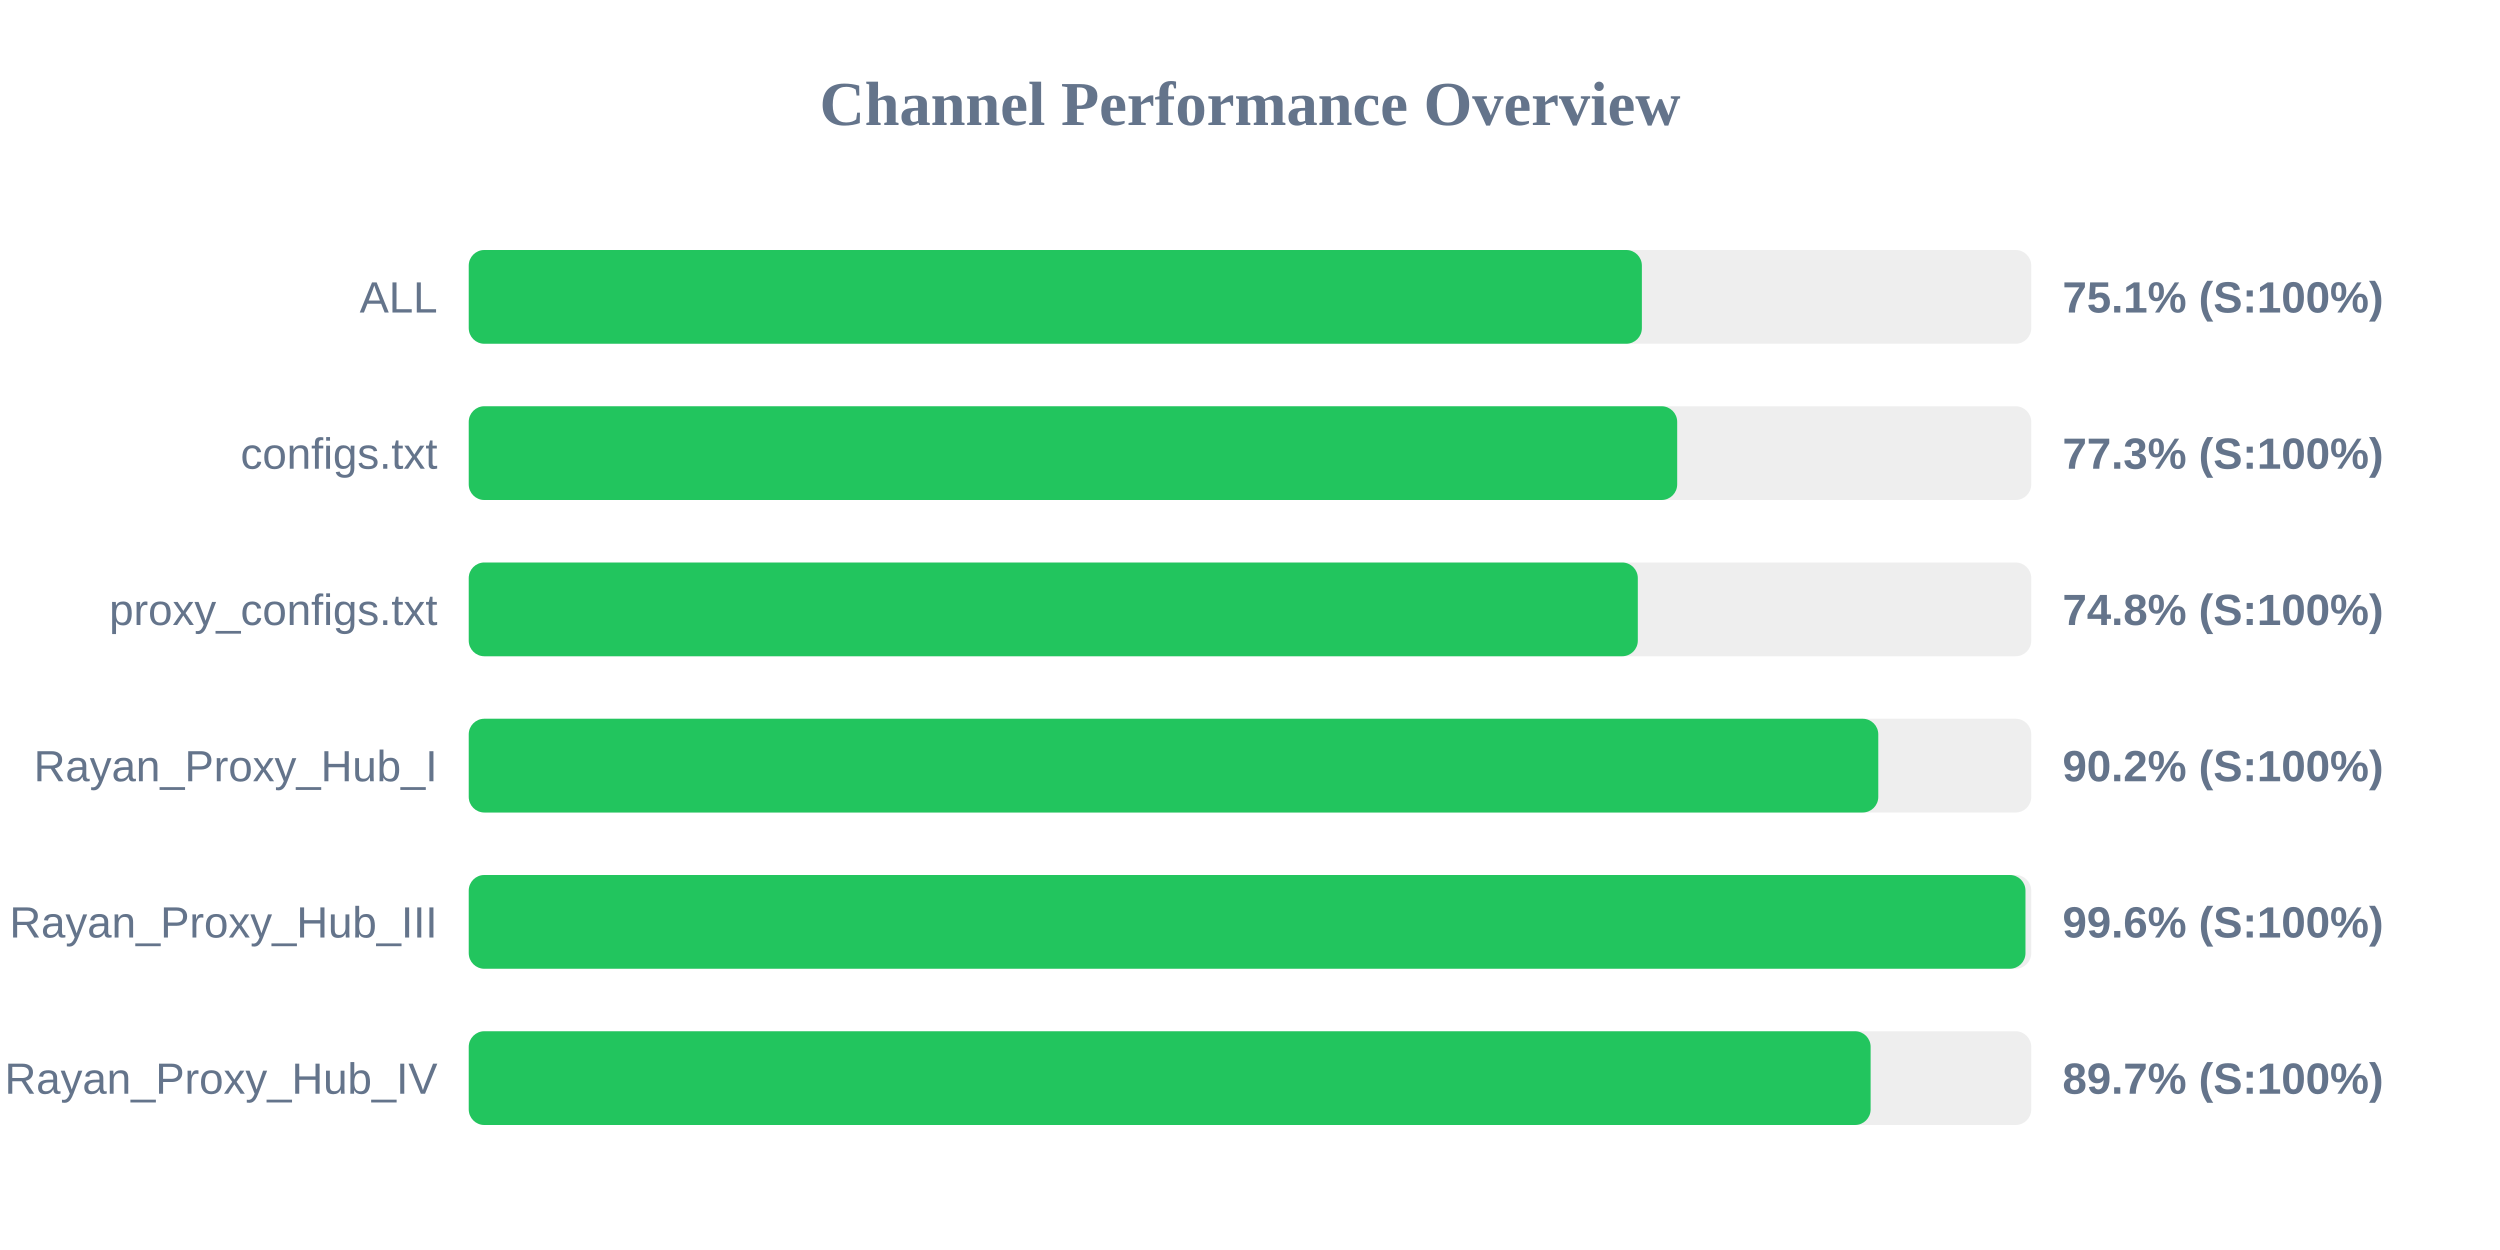
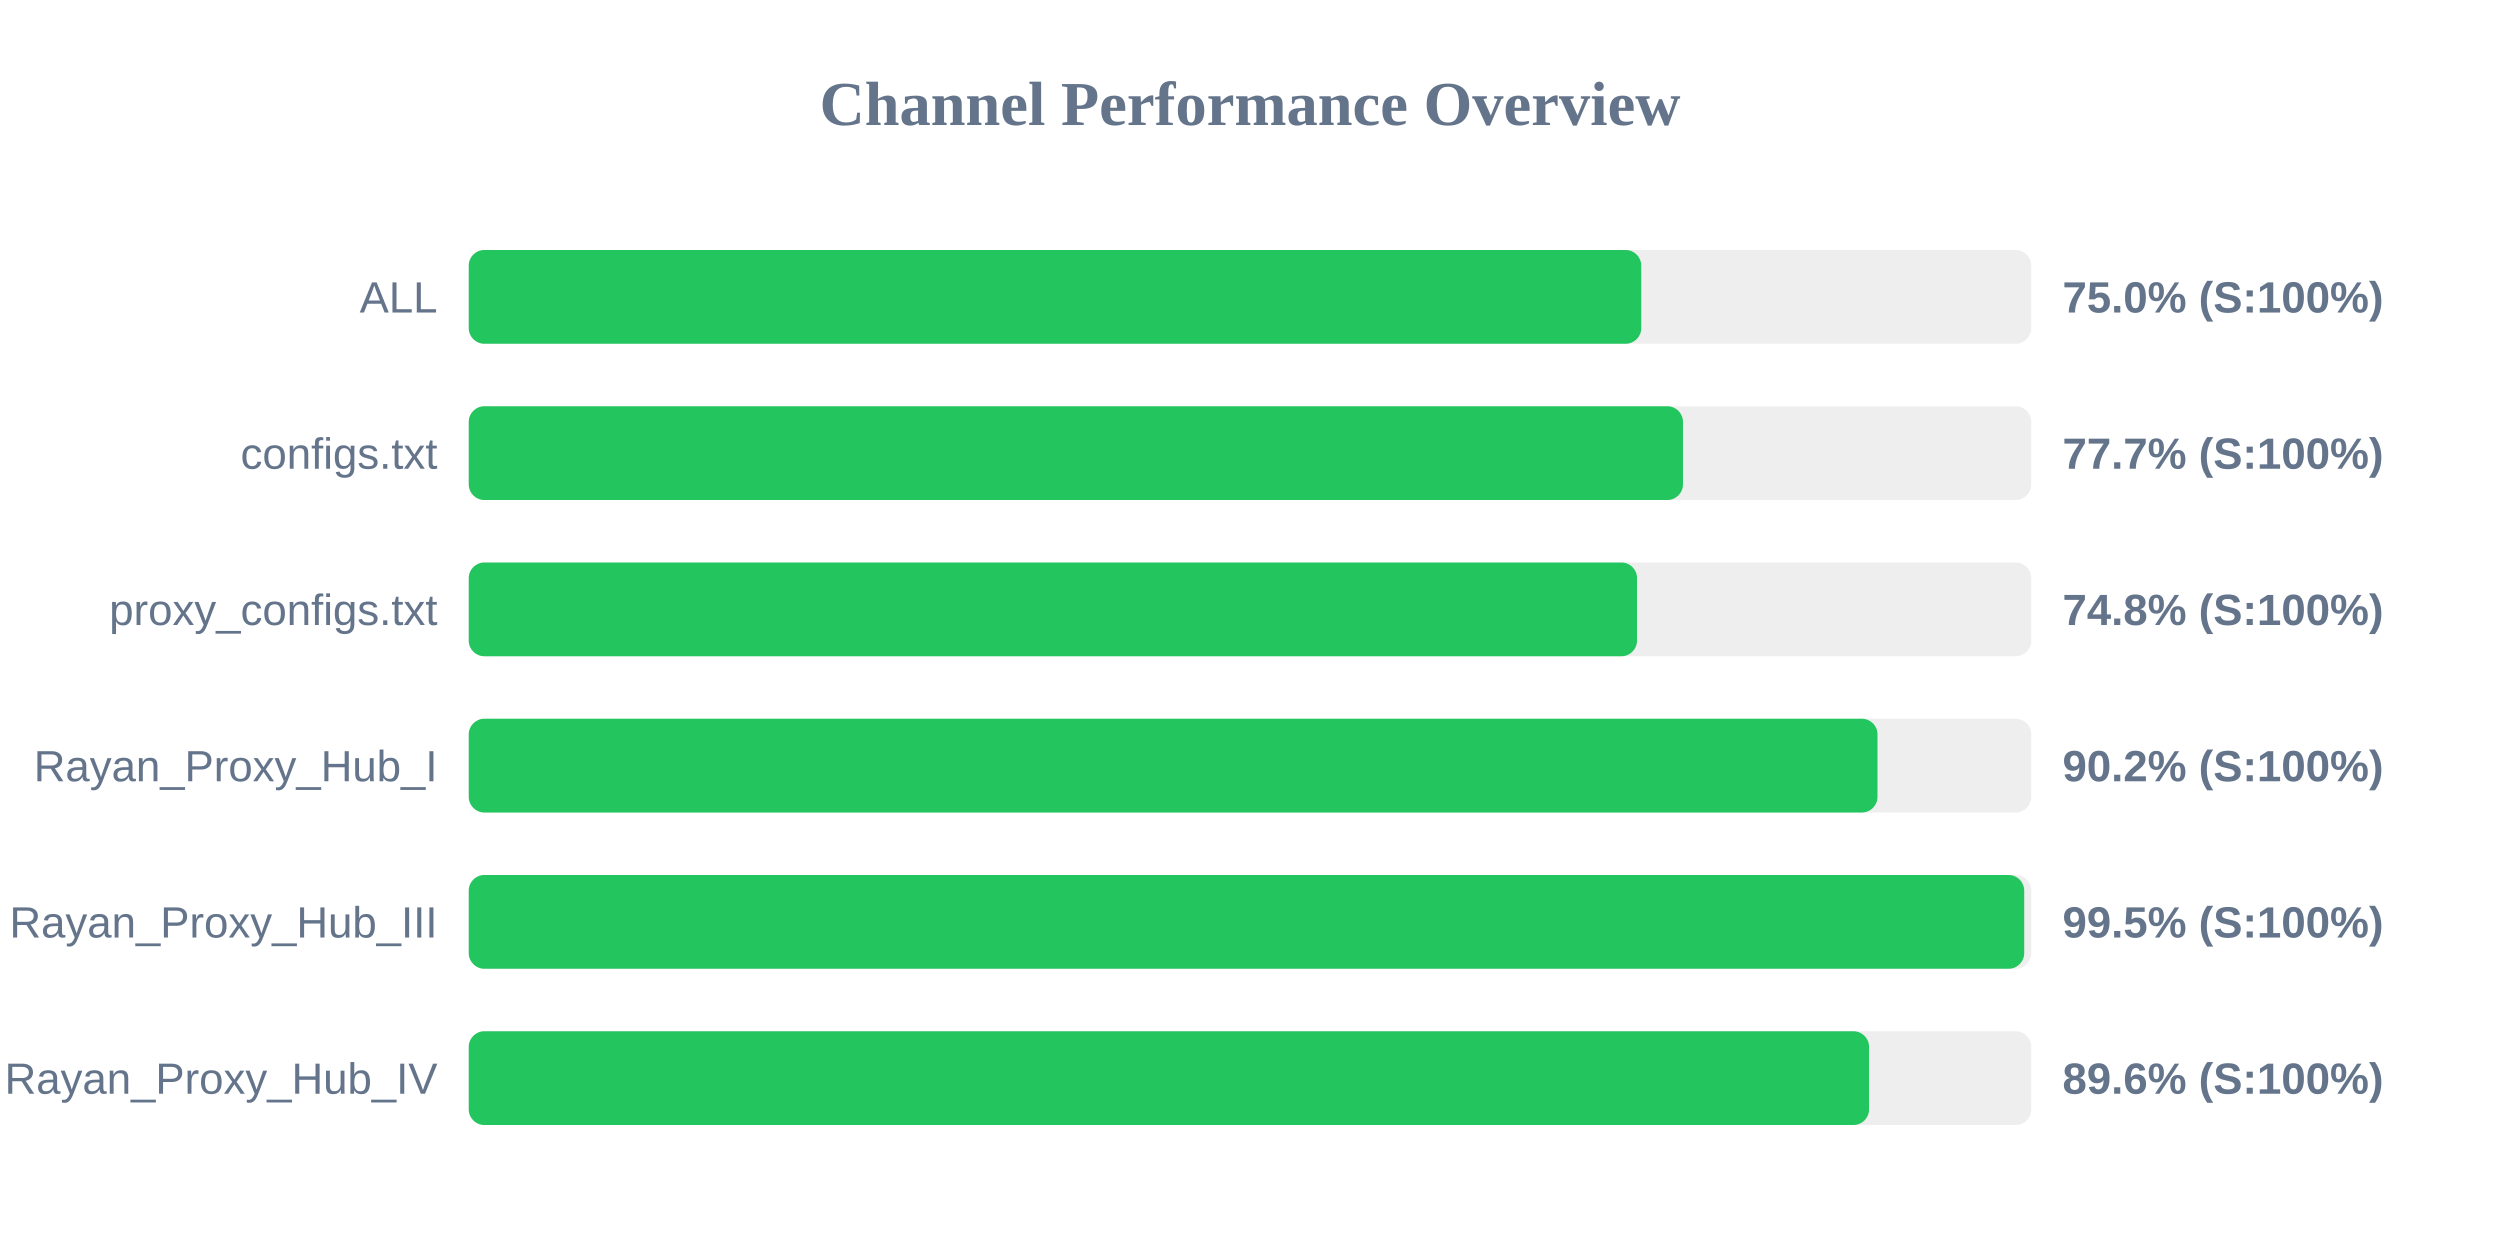
<svg xmlns="http://www.w3.org/2000/svg" width="800" height="400" version="1.1">
  <style>
        .row { font: 14px Arial; fill: #64748b; }
        .score { font: bold 14px Arial; fill: #64748b; }
    </style>
  <text x="400" y="40" text-anchor="middle" font-size="20px" font-weight="bold" fill="#64748b">Channel Performance Overview</text>
  <rect x="150" y="80" width="500" height="30" fill="#eee" rx="5" />
-   <rect x="150" y="80" width="375.4" height="30" fill="#22c55e" rx="5" />
+   <rect x="150" y="80" width="375.2" height="30" fill="#22c55e" rx="5" />
  <text x="140" y="100" text-anchor="end" class="row">ALL</text>
-   <text x="660" y="100" text-anchor="start" class="score">75.1% (S:100%)</text>
+   <text x="660" y="100" text-anchor="start" class="score">75.0% (S:100%)</text>
  <rect x="150" y="130" width="500" height="30" fill="#eee" rx="5" />
-   <rect x="150" y="130" width="386.7" height="30" fill="#22c55e" rx="5" />
+   <rect x="150" y="130" width="388.55" height="30" fill="#22c55e" rx="5" />
  <text x="140" y="150" text-anchor="end" class="row">configs.txt</text>
-   <text x="660" y="150" text-anchor="start" class="score">77.3% (S:100%)</text>
+   <text x="660" y="150" text-anchor="start" class="score">77.7% (S:100%)</text>
  <rect x="150" y="180" width="500" height="30" fill="#eee" rx="5" />
-   <rect x="150" y="180" width="374.1" height="30" fill="#22c55e" rx="5" />
+   <rect x="150" y="180" width="373.85" height="30" fill="#22c55e" rx="5" />
  <text x="140" y="200" text-anchor="end" class="row">proxy_configs.txt</text>
  <text x="660" y="200" text-anchor="start" class="score">74.8% (S:100%)</text>
  <rect x="150" y="230" width="500" height="30" fill="#eee" rx="5" />
-   <rect x="150" y="230" width="451.05" height="30" fill="#22c55e" rx="5" />
+   <rect x="150" y="230" width="450.8" height="30" fill="#22c55e" rx="5" />
  <text x="140" y="250" text-anchor="end" class="row">Rayan_Proxy_Hub_I</text>
  <text x="660" y="250" text-anchor="start" class="score">90.2% (S:100%)</text>
  <rect x="150" y="280" width="500" height="30" fill="#eee" rx="5" />
-   <rect x="150" y="280" width="498.15" height="30" fill="#22c55e" rx="5" />
+   <rect x="150" y="280" width="497.75" height="30" fill="#22c55e" rx="5" />
  <text x="140" y="300" text-anchor="end" class="row">Rayan_Proxy_Hub_III</text>
-   <text x="660" y="300" text-anchor="start" class="score">99.6% (S:100%)</text>
+   <text x="660" y="300" text-anchor="start" class="score">99.5% (S:100%)</text>
  <rect x="150" y="330" width="500" height="30" fill="#eee" rx="5" />
-   <rect x="150" y="330" width="448.6" height="30" fill="#22c55e" rx="5" />
+   <rect x="150" y="330" width="448.1" height="30" fill="#22c55e" rx="5" />
  <text x="140" y="350" text-anchor="end" class="row">Rayan_Proxy_Hub_IV</text>
-   <text x="660" y="350" text-anchor="start" class="score">89.7% (S:100%)</text>
+   <text x="660" y="350" text-anchor="start" class="score">89.6% (S:100%)</text>
</svg>
